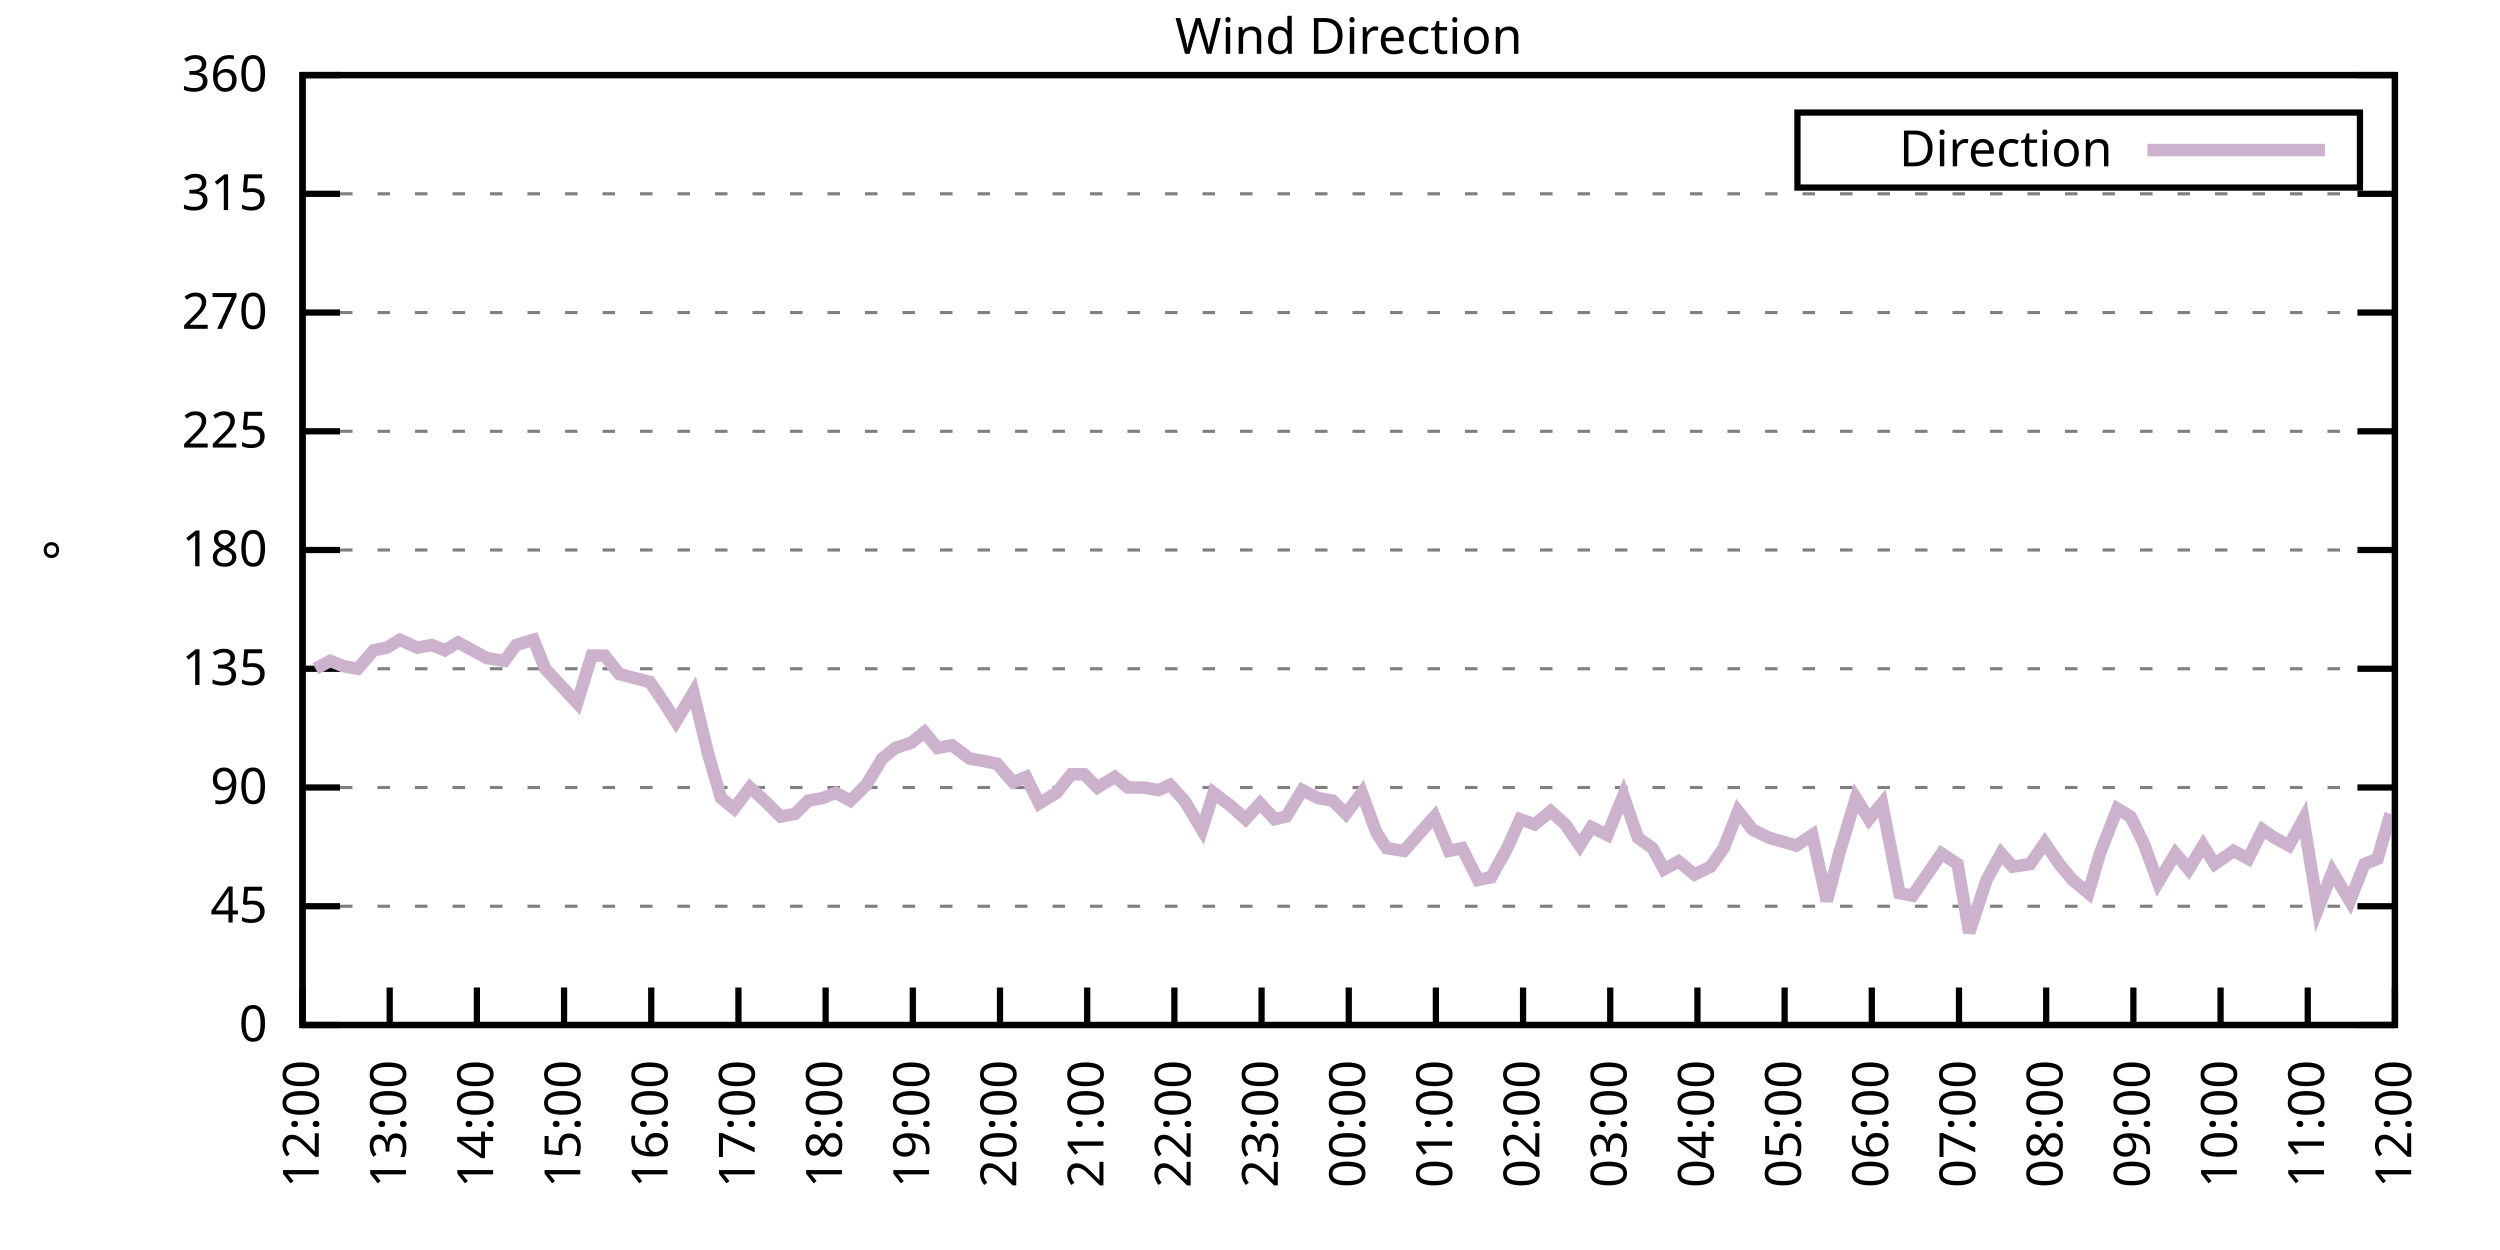
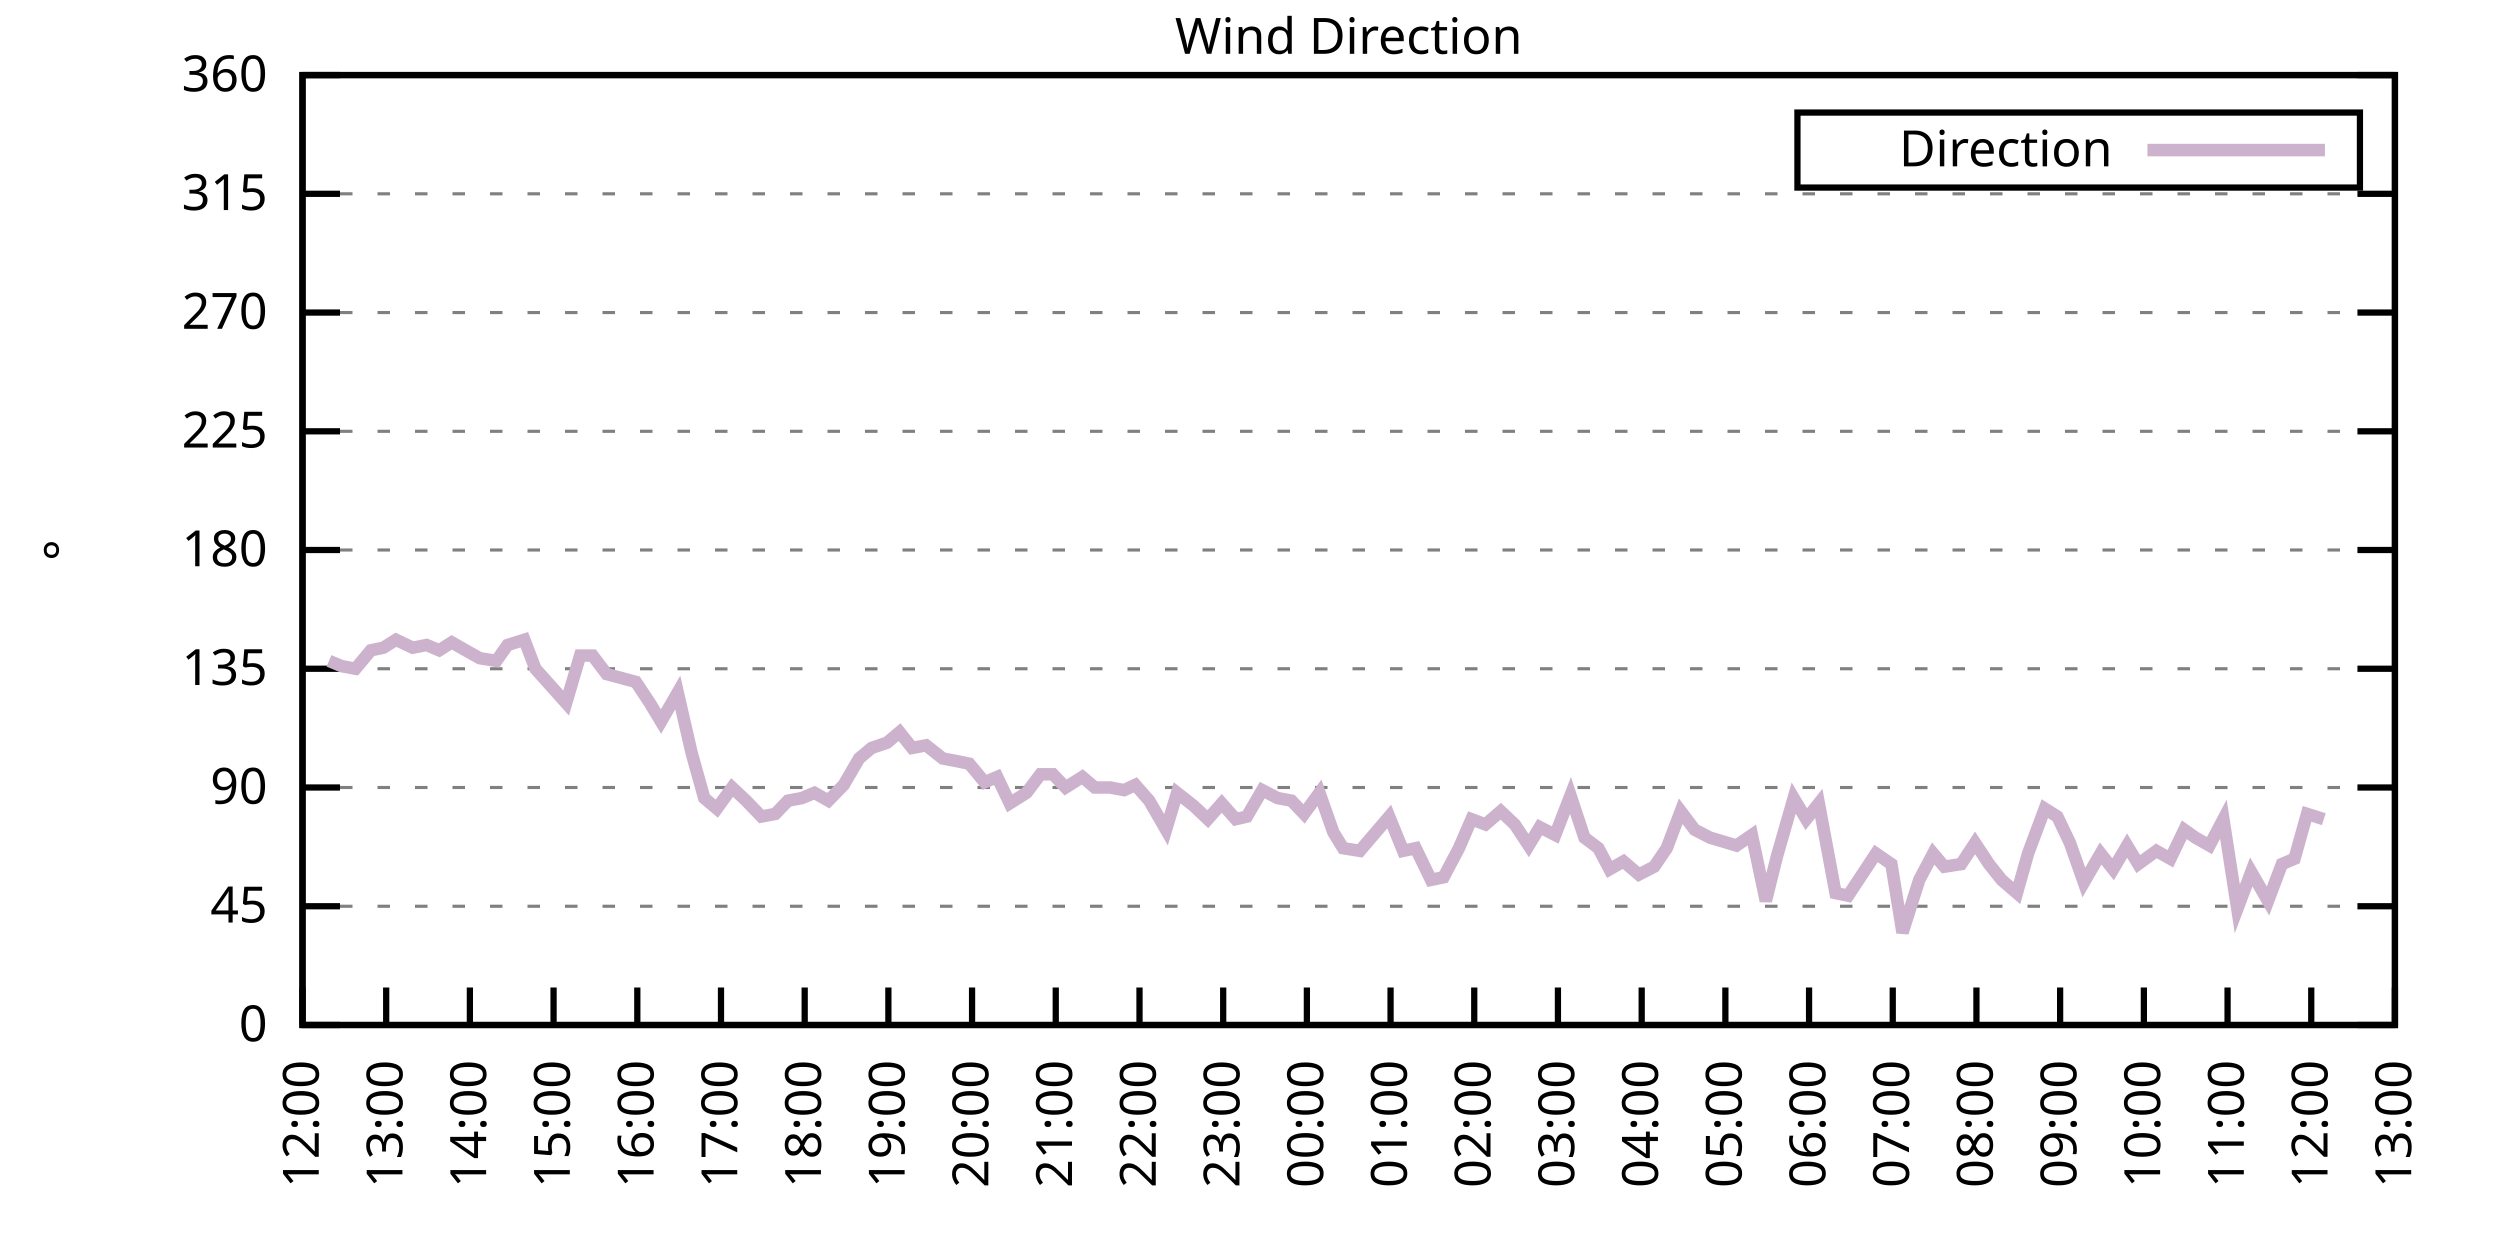
<svg xmlns="http://www.w3.org/2000/svg" xmlns:xlink="http://www.w3.org/1999/xlink" width="400" height="200" viewBox="0 0 400 200">
  <g id="gnuplot_canvas">
    <rect x="0" y="0" width="400" height="200" fill="none" />
    <defs>
      <circle id="gpDot" r="0.5" stroke-width="0.5" stroke="currentColor" />
      <path id="gpPt0" stroke-width="0.333" stroke="currentColor" d="M-1,0 h2 M0,-1 v2" />
      <path id="gpPt1" stroke-width="0.333" stroke="currentColor" d="M-1,-1 L1,1 M1,-1 L-1,1" />
      <path id="gpPt2" stroke-width="0.333" stroke="currentColor" d="M-1,0 L1,0 M0,-1 L0,1 M-1,-1 L1,1 M-1,1 L1,-1" />
      <rect id="gpPt3" stroke-width="0.333" stroke="currentColor" x="-1" y="-1" width="2" height="2" />
      <rect id="gpPt4" stroke-width="0.333" stroke="currentColor" fill="currentColor" x="-1" y="-1" width="2" height="2" />
      <circle id="gpPt5" stroke-width="0.333" stroke="currentColor" cx="0" cy="0" r="1" />
      <use xlink:href="#gpPt5" id="gpPt6" fill="currentColor" stroke="none" />
      <path id="gpPt7" stroke-width="0.333" stroke="currentColor" d="M0,-1.33 L-1.33,0.67 L1.33,0.67 z" />
      <use xlink:href="#gpPt7" id="gpPt8" fill="currentColor" stroke="none" />
      <use xlink:href="#gpPt7" id="gpPt9" stroke="currentColor" transform="rotate(180)" />
      <use xlink:href="#gpPt9" id="gpPt10" fill="currentColor" stroke="none" />
      <use xlink:href="#gpPt3" id="gpPt11" stroke="currentColor" transform="rotate(45)" />
      <use xlink:href="#gpPt11" id="gpPt12" fill="currentColor" stroke="none" />
      <path id="gpPt13" stroke-width="0.333" stroke="currentColor" d="M0,1.330 L1.265,0.411 L0.782,-1.067 L-0.782,-1.076 L-1.265,0.411 z" />
      <use xlink:href="#gpPt13" id="gpPt14" fill="currentColor" stroke="none" />
      <filter id="textbox" filterUnits="objectBoundingBox" x="0" y="0" height="1" width="1">
        <feFlood flood-color="white" flood-opacity="1" result="bgnd" />
        <feComposite in="SourceGraphic" in2="bgnd" operator="atop" />
      </filter>
      <filter id="greybox" filterUnits="objectBoundingBox" x="0" y="0" height="1" width="1">
        <feFlood flood-color="lightgrey" flood-opacity="1" result="grey" />
        <feComposite in="SourceGraphic" in2="grey" operator="atop" />
      </filter>
    </defs>
    <g fill="none" color="white" stroke="currentColor" stroke-width="1.00" stroke-linecap="butt" stroke-linejoin="miter">
</g>
    <g fill="none" color="black" stroke="currentColor" stroke-width="1.00" stroke-linecap="butt" stroke-linejoin="miter">
      <g stroke="none" shape-rendering="crispEdges">
        <polygon fill="rgb(255, 255, 255)" points="48.40,164.00 383.18,164.00 383.18,12.02 48.40,12.02 " />
      </g>
    </g>
    <g fill="none" color="black" stroke="currentColor" stroke-width="1.00" stroke-linecap="butt" stroke-linejoin="miter">
</g>
    <g fill="none" color="black" stroke="black" stroke-width="0.50" stroke-linecap="butt" stroke-linejoin="miter">
</g>
    <g fill="none" color="gray" stroke="currentColor" stroke-width="0.50" stroke-linecap="butt" stroke-linejoin="miter">
      <path stroke="gray" stroke-dasharray="2,4" class="gridline" d="M48.40,164.00 L383.19,164.00  " />
    </g>
    <g fill="none" color="gray" stroke="gray" stroke-width="1.00" stroke-linecap="butt" stroke-linejoin="miter">
</g>
    <g fill="none" color="black" stroke="currentColor" stroke-width="1.00" stroke-linecap="butt" stroke-linejoin="miter">
      <path stroke="black" d="M48.40,164.00 L54.40,164.00 M383.19,164.00 L377.19,164.00  " />
      <g transform="translate(42.80,166.60)" stroke="none" fill="black" font-family="Sans" font-size="8.00" text-anchor="end">
        <text>
          <tspan font-family="Sans"> 0</tspan>
        </text>
      </g>
    </g>
    <g fill="none" color="black" stroke="currentColor" stroke-width="1.00" stroke-linecap="butt" stroke-linejoin="miter">
</g>
    <g fill="none" color="black" stroke="black" stroke-width="0.50" stroke-linecap="butt" stroke-linejoin="miter">
</g>
    <g fill="none" color="gray" stroke="currentColor" stroke-width="0.50" stroke-linecap="butt" stroke-linejoin="miter">
      <path stroke="gray" stroke-dasharray="2,4" class="gridline" d="M48.40,145.00 L383.19,145.00  " />
    </g>
    <g fill="none" color="gray" stroke="gray" stroke-width="1.00" stroke-linecap="butt" stroke-linejoin="miter">
</g>
    <g fill="none" color="black" stroke="currentColor" stroke-width="1.00" stroke-linecap="butt" stroke-linejoin="miter">
      <path stroke="black" d="M48.40,145.00 L54.40,145.00 M383.19,145.00 L377.19,145.00  " />
      <g transform="translate(42.80,147.60)" stroke="none" fill="black" font-family="Sans" font-size="8.00" text-anchor="end">
        <text>
          <tspan font-family="Sans"> 45</tspan>
        </text>
      </g>
    </g>
    <g fill="none" color="black" stroke="currentColor" stroke-width="1.00" stroke-linecap="butt" stroke-linejoin="miter">
</g>
    <g fill="none" color="black" stroke="black" stroke-width="0.50" stroke-linecap="butt" stroke-linejoin="miter">
</g>
    <g fill="none" color="gray" stroke="currentColor" stroke-width="0.50" stroke-linecap="butt" stroke-linejoin="miter">
      <path stroke="gray" stroke-dasharray="2,4" class="gridline" d="M48.40,126.00 L383.19,126.00  " />
    </g>
    <g fill="none" color="gray" stroke="gray" stroke-width="1.00" stroke-linecap="butt" stroke-linejoin="miter">
</g>
    <g fill="none" color="black" stroke="currentColor" stroke-width="1.00" stroke-linecap="butt" stroke-linejoin="miter">
      <path stroke="black" d="M48.40,126.00 L54.40,126.00 M383.19,126.00 L377.19,126.00  " />
      <g transform="translate(42.80,128.60)" stroke="none" fill="black" font-family="Sans" font-size="8.00" text-anchor="end">
        <text>
          <tspan font-family="Sans"> 90</tspan>
        </text>
      </g>
    </g>
    <g fill="none" color="black" stroke="currentColor" stroke-width="1.00" stroke-linecap="butt" stroke-linejoin="miter">
</g>
    <g fill="none" color="black" stroke="black" stroke-width="0.50" stroke-linecap="butt" stroke-linejoin="miter">
</g>
    <g fill="none" color="gray" stroke="currentColor" stroke-width="0.50" stroke-linecap="butt" stroke-linejoin="miter">
      <path stroke="gray" stroke-dasharray="2,4" class="gridline" d="M48.40,107.00 L383.19,107.00  " />
    </g>
    <g fill="none" color="gray" stroke="gray" stroke-width="1.00" stroke-linecap="butt" stroke-linejoin="miter">
</g>
    <g fill="none" color="black" stroke="currentColor" stroke-width="1.00" stroke-linecap="butt" stroke-linejoin="miter">
      <path stroke="black" d="M48.40,107.00 L54.40,107.00 M383.19,107.00 L377.19,107.00  " />
      <g transform="translate(42.80,109.60)" stroke="none" fill="black" font-family="Sans" font-size="8.00" text-anchor="end">
        <text>
          <tspan font-family="Sans"> 135</tspan>
        </text>
      </g>
    </g>
    <g fill="none" color="black" stroke="currentColor" stroke-width="1.00" stroke-linecap="butt" stroke-linejoin="miter">
</g>
    <g fill="none" color="black" stroke="black" stroke-width="0.50" stroke-linecap="butt" stroke-linejoin="miter">
</g>
    <g fill="none" color="gray" stroke="currentColor" stroke-width="0.50" stroke-linecap="butt" stroke-linejoin="miter">
      <path stroke="gray" stroke-dasharray="2,4" class="gridline" d="M48.40,88.00 L383.19,88.00  " />
    </g>
    <g fill="none" color="gray" stroke="gray" stroke-width="1.00" stroke-linecap="butt" stroke-linejoin="miter">
</g>
    <g fill="none" color="black" stroke="currentColor" stroke-width="1.00" stroke-linecap="butt" stroke-linejoin="miter">
      <path stroke="black" d="M48.40,88.00 L54.40,88.00 M383.19,88.00 L377.19,88.00  " />
      <g transform="translate(42.80,90.60)" stroke="none" fill="black" font-family="Sans" font-size="8.00" text-anchor="end">
        <text>
          <tspan font-family="Sans"> 180</tspan>
        </text>
      </g>
    </g>
    <g fill="none" color="black" stroke="currentColor" stroke-width="1.00" stroke-linecap="butt" stroke-linejoin="miter">
</g>
    <g fill="none" color="black" stroke="black" stroke-width="0.50" stroke-linecap="butt" stroke-linejoin="miter">
</g>
    <g fill="none" color="gray" stroke="currentColor" stroke-width="0.50" stroke-linecap="butt" stroke-linejoin="miter">
      <path stroke="gray" stroke-dasharray="2,4" class="gridline" d="M48.40,69.01 L383.19,69.01  " />
    </g>
    <g fill="none" color="gray" stroke="gray" stroke-width="1.00" stroke-linecap="butt" stroke-linejoin="miter">
</g>
    <g fill="none" color="black" stroke="currentColor" stroke-width="1.00" stroke-linecap="butt" stroke-linejoin="miter">
      <path stroke="black" d="M48.40,69.01 L54.40,69.01 M383.19,69.01 L377.19,69.01  " />
      <g transform="translate(42.80,71.61)" stroke="none" fill="black" font-family="Sans" font-size="8.00" text-anchor="end">
        <text>
          <tspan font-family="Sans"> 225</tspan>
        </text>
      </g>
    </g>
    <g fill="none" color="black" stroke="currentColor" stroke-width="1.00" stroke-linecap="butt" stroke-linejoin="miter">
</g>
    <g fill="none" color="black" stroke="black" stroke-width="0.50" stroke-linecap="butt" stroke-linejoin="miter">
</g>
    <g fill="none" color="gray" stroke="currentColor" stroke-width="0.50" stroke-linecap="butt" stroke-linejoin="miter">
      <path stroke="gray" stroke-dasharray="2,4" class="gridline" d="M48.40,50.01 L383.19,50.01  " />
    </g>
    <g fill="none" color="gray" stroke="gray" stroke-width="1.00" stroke-linecap="butt" stroke-linejoin="miter">
</g>
    <g fill="none" color="black" stroke="currentColor" stroke-width="1.00" stroke-linecap="butt" stroke-linejoin="miter">
      <path stroke="black" d="M48.40,50.01 L54.40,50.01 M383.19,50.01 L377.19,50.01  " />
      <g transform="translate(42.80,52.61)" stroke="none" fill="black" font-family="Sans" font-size="8.00" text-anchor="end">
        <text>
          <tspan font-family="Sans"> 270</tspan>
        </text>
      </g>
    </g>
    <g fill="none" color="black" stroke="currentColor" stroke-width="1.00" stroke-linecap="butt" stroke-linejoin="miter">
</g>
    <g fill="none" color="black" stroke="black" stroke-width="0.50" stroke-linecap="butt" stroke-linejoin="miter">
</g>
    <g fill="none" color="gray" stroke="currentColor" stroke-width="0.50" stroke-linecap="butt" stroke-linejoin="miter">
      <path stroke="gray" stroke-dasharray="2,4" class="gridline" d="M48.40,31.01 L383.19,31.01  " />
    </g>
    <g fill="none" color="gray" stroke="gray" stroke-width="1.00" stroke-linecap="butt" stroke-linejoin="miter">
</g>
    <g fill="none" color="black" stroke="currentColor" stroke-width="1.00" stroke-linecap="butt" stroke-linejoin="miter">
      <path stroke="black" d="M48.40,31.01 L54.40,31.01 M383.19,31.01 L377.19,31.01  " />
      <g transform="translate(42.80,33.61)" stroke="none" fill="black" font-family="Sans" font-size="8.00" text-anchor="end">
        <text>
          <tspan font-family="Sans"> 315</tspan>
        </text>
      </g>
    </g>
    <g fill="none" color="black" stroke="currentColor" stroke-width="1.00" stroke-linecap="butt" stroke-linejoin="miter">
</g>
    <g fill="none" color="black" stroke="black" stroke-width="0.50" stroke-linecap="butt" stroke-linejoin="miter">
</g>
    <g fill="none" color="gray" stroke="currentColor" stroke-width="0.50" stroke-linecap="butt" stroke-linejoin="miter">
      <path stroke="gray" stroke-dasharray="2,4" class="gridline" d="M48.40,12.01 L383.19,12.01  " />
    </g>
    <g fill="none" color="gray" stroke="gray" stroke-width="1.00" stroke-linecap="butt" stroke-linejoin="miter">
</g>
    <g fill="none" color="black" stroke="currentColor" stroke-width="1.00" stroke-linecap="butt" stroke-linejoin="miter">
      <path stroke="black" d="M48.40,12.01 L54.40,12.01 M383.19,12.01 L377.19,12.01  " />
      <g transform="translate(42.80,14.61)" stroke="none" fill="black" font-family="Sans" font-size="8.00" text-anchor="end">
        <text>
          <tspan font-family="Sans"> 360</tspan>
        </text>
      </g>
    </g>
    <g fill="none" color="black" stroke="currentColor" stroke-width="1.00" stroke-linecap="butt" stroke-linejoin="miter">
      <path stroke="black" d="M48.40,164.00 L48.40,158.00  " />
      <g transform="translate(51.00,169.60) rotate(270.00)" stroke="none" fill="black" font-family="Sans" font-size="8.00" text-anchor="end">
        <text>
          <tspan font-family="Sans">12:00</tspan>
        </text>
      </g>
    </g>
    <g fill="none" color="black" stroke="currentColor" stroke-width="1.00" stroke-linecap="butt" stroke-linejoin="miter">
-       <path stroke="black" d="M62.35,164.00 L62.35,158.00  " />
-       <g transform="translate(64.95,169.60) rotate(270.00)" stroke="none" fill="black" font-family="Sans" font-size="8.00" text-anchor="end">
+       <path stroke="black" d="M61.79,164.00 L61.79,158.00  " />
+       <g transform="translate(64.39,169.60) rotate(270.00)" stroke="none" fill="black" font-family="Sans" font-size="8.00" text-anchor="end">
        <text>
          <tspan font-family="Sans">13:00</tspan>
        </text>
      </g>
    </g>
    <g fill="none" color="black" stroke="currentColor" stroke-width="1.00" stroke-linecap="butt" stroke-linejoin="miter">
-       <path stroke="black" d="M76.30,164.00 L76.30,158.00  " />
-       <g transform="translate(78.90,169.60) rotate(270.00)" stroke="none" fill="black" font-family="Sans" font-size="8.00" text-anchor="end">
+       <path stroke="black" d="M75.18,164.00 L75.18,158.00  " />
+       <g transform="translate(77.78,169.60) rotate(270.00)" stroke="none" fill="black" font-family="Sans" font-size="8.00" text-anchor="end">
        <text>
          <tspan font-family="Sans">14:00</tspan>
        </text>
      </g>
    </g>
    <g fill="none" color="black" stroke="currentColor" stroke-width="1.00" stroke-linecap="butt" stroke-linejoin="miter">
-       <path stroke="black" d="M90.25,164.00 L90.25,158.00  " />
-       <g transform="translate(92.85,169.60) rotate(270.00)" stroke="none" fill="black" font-family="Sans" font-size="8.00" text-anchor="end">
+       <path stroke="black" d="M88.57,164.00 L88.57,158.00  " />
+       <g transform="translate(91.17,169.60) rotate(270.00)" stroke="none" fill="black" font-family="Sans" font-size="8.00" text-anchor="end">
        <text>
          <tspan font-family="Sans">15:00</tspan>
        </text>
      </g>
    </g>
    <g fill="none" color="black" stroke="currentColor" stroke-width="1.00" stroke-linecap="butt" stroke-linejoin="miter">
-       <path stroke="black" d="M104.20,164.00 L104.20,158.00  " />
-       <g transform="translate(106.80,169.60) rotate(270.00)" stroke="none" fill="black" font-family="Sans" font-size="8.00" text-anchor="end">
+       <path stroke="black" d="M101.97,164.00 L101.97,158.00  " />
+       <g transform="translate(104.57,169.60) rotate(270.00)" stroke="none" fill="black" font-family="Sans" font-size="8.00" text-anchor="end">
        <text>
          <tspan font-family="Sans">16:00</tspan>
        </text>
      </g>
    </g>
    <g fill="none" color="black" stroke="currentColor" stroke-width="1.00" stroke-linecap="butt" stroke-linejoin="miter">
-       <path stroke="black" d="M118.15,164.00 L118.15,158.00  " />
-       <g transform="translate(120.75,169.60) rotate(270.00)" stroke="none" fill="black" font-family="Sans" font-size="8.00" text-anchor="end">
+       <path stroke="black" d="M115.36,164.00 L115.36,158.00  " />
+       <g transform="translate(117.96,169.60) rotate(270.00)" stroke="none" fill="black" font-family="Sans" font-size="8.00" text-anchor="end">
        <text>
          <tspan font-family="Sans">17:00</tspan>
        </text>
      </g>
    </g>
    <g fill="none" color="black" stroke="currentColor" stroke-width="1.00" stroke-linecap="butt" stroke-linejoin="miter">
-       <path stroke="black" d="M132.10,164.00 L132.10,158.00  " />
-       <g transform="translate(134.70,169.60) rotate(270.00)" stroke="none" fill="black" font-family="Sans" font-size="8.00" text-anchor="end">
+       <path stroke="black" d="M128.75,164.00 L128.75,158.00  " />
+       <g transform="translate(131.35,169.60) rotate(270.00)" stroke="none" fill="black" font-family="Sans" font-size="8.00" text-anchor="end">
        <text>
          <tspan font-family="Sans">18:00</tspan>
        </text>
      </g>
    </g>
    <g fill="none" color="black" stroke="currentColor" stroke-width="1.00" stroke-linecap="butt" stroke-linejoin="miter">
-       <path stroke="black" d="M146.05,164.00 L146.05,158.00  " />
-       <g transform="translate(148.65,169.60) rotate(270.00)" stroke="none" fill="black" font-family="Sans" font-size="8.00" text-anchor="end">
+       <path stroke="black" d="M142.14,164.00 L142.14,158.00  " />
+       <g transform="translate(144.74,169.60) rotate(270.00)" stroke="none" fill="black" font-family="Sans" font-size="8.00" text-anchor="end">
        <text>
          <tspan font-family="Sans">19:00</tspan>
        </text>
      </g>
    </g>
    <g fill="none" color="black" stroke="currentColor" stroke-width="1.00" stroke-linecap="butt" stroke-linejoin="miter">
-       <path stroke="black" d="M160.00,164.00 L160.00,158.00  " />
-       <g transform="translate(162.60,169.60) rotate(270.00)" stroke="none" fill="black" font-family="Sans" font-size="8.00" text-anchor="end">
+       <path stroke="black" d="M155.53,164.00 L155.53,158.00  " />
+       <g transform="translate(158.13,169.60) rotate(270.00)" stroke="none" fill="black" font-family="Sans" font-size="8.00" text-anchor="end">
        <text>
          <tspan font-family="Sans">20:00</tspan>
        </text>
      </g>
    </g>
    <g fill="none" color="black" stroke="currentColor" stroke-width="1.00" stroke-linecap="butt" stroke-linejoin="miter">
-       <path stroke="black" d="M173.95,164.00 L173.95,158.00  " />
-       <g transform="translate(176.55,169.60) rotate(270.00)" stroke="none" fill="black" font-family="Sans" font-size="8.00" text-anchor="end">
+       <path stroke="black" d="M168.92,164.00 L168.92,158.00  " />
+       <g transform="translate(171.52,169.60) rotate(270.00)" stroke="none" fill="black" font-family="Sans" font-size="8.00" text-anchor="end">
        <text>
          <tspan font-family="Sans">21:00</tspan>
        </text>
      </g>
    </g>
    <g fill="none" color="black" stroke="currentColor" stroke-width="1.00" stroke-linecap="butt" stroke-linejoin="miter">
-       <path stroke="black" d="M187.90,164.00 L187.90,158.00  " />
-       <g transform="translate(190.50,169.60) rotate(270.00)" stroke="none" fill="black" font-family="Sans" font-size="8.00" text-anchor="end">
+       <path stroke="black" d="M182.32,164.00 L182.32,158.00  " />
+       <g transform="translate(184.92,169.60) rotate(270.00)" stroke="none" fill="black" font-family="Sans" font-size="8.00" text-anchor="end">
        <text>
          <tspan font-family="Sans">22:00</tspan>
        </text>
      </g>
    </g>
    <g fill="none" color="black" stroke="currentColor" stroke-width="1.00" stroke-linecap="butt" stroke-linejoin="miter">
-       <path stroke="black" d="M201.85,164.00 L201.85,158.00  " />
-       <g transform="translate(204.45,169.60) rotate(270.00)" stroke="none" fill="black" font-family="Sans" font-size="8.00" text-anchor="end">
+       <path stroke="black" d="M195.71,164.00 L195.71,158.00  " />
+       <g transform="translate(198.31,169.60) rotate(270.00)" stroke="none" fill="black" font-family="Sans" font-size="8.00" text-anchor="end">
        <text>
          <tspan font-family="Sans">23:00</tspan>
        </text>
      </g>
    </g>
    <g fill="none" color="black" stroke="currentColor" stroke-width="1.00" stroke-linecap="butt" stroke-linejoin="miter">
-       <path stroke="black" d="M215.80,164.00 L215.80,158.00  " />
-       <g transform="translate(218.40,169.60) rotate(270.00)" stroke="none" fill="black" font-family="Sans" font-size="8.00" text-anchor="end">
+       <path stroke="black" d="M209.10,164.00 L209.10,158.00  " />
+       <g transform="translate(211.70,169.60) rotate(270.00)" stroke="none" fill="black" font-family="Sans" font-size="8.00" text-anchor="end">
        <text>
          <tspan font-family="Sans">00:00</tspan>
        </text>
      </g>
    </g>
    <g fill="none" color="black" stroke="currentColor" stroke-width="1.00" stroke-linecap="butt" stroke-linejoin="miter">
-       <path stroke="black" d="M229.74,164.00 L229.74,158.00  " />
-       <g transform="translate(232.34,169.60) rotate(270.00)" stroke="none" fill="black" font-family="Sans" font-size="8.00" text-anchor="end">
+       <path stroke="black" d="M222.49,164.00 L222.49,158.00  " />
+       <g transform="translate(225.09,169.60) rotate(270.00)" stroke="none" fill="black" font-family="Sans" font-size="8.00" text-anchor="end">
        <text>
          <tspan font-family="Sans">01:00</tspan>
        </text>
      </g>
    </g>
    <g fill="none" color="black" stroke="currentColor" stroke-width="1.00" stroke-linecap="butt" stroke-linejoin="miter">
-       <path stroke="black" d="M243.69,164.00 L243.69,158.00  " />
-       <g transform="translate(246.29,169.60) rotate(270.00)" stroke="none" fill="black" font-family="Sans" font-size="8.00" text-anchor="end">
+       <path stroke="black" d="M235.88,164.00 L235.88,158.00  " />
+       <g transform="translate(238.48,169.60) rotate(270.00)" stroke="none" fill="black" font-family="Sans" font-size="8.00" text-anchor="end">
        <text>
          <tspan font-family="Sans">02:00</tspan>
        </text>
      </g>
    </g>
    <g fill="none" color="black" stroke="currentColor" stroke-width="1.00" stroke-linecap="butt" stroke-linejoin="miter">
-       <path stroke="black" d="M257.64,164.00 L257.64,158.00  " />
-       <g transform="translate(260.24,169.60) rotate(270.00)" stroke="none" fill="black" font-family="Sans" font-size="8.00" text-anchor="end">
+       <path stroke="black" d="M249.27,164.00 L249.27,158.00  " />
+       <g transform="translate(251.87,169.60) rotate(270.00)" stroke="none" fill="black" font-family="Sans" font-size="8.00" text-anchor="end">
        <text>
          <tspan font-family="Sans">03:00</tspan>
        </text>
      </g>
    </g>
    <g fill="none" color="black" stroke="currentColor" stroke-width="1.00" stroke-linecap="butt" stroke-linejoin="miter">
-       <path stroke="black" d="M271.59,164.00 L271.59,158.00  " />
-       <g transform="translate(274.19,169.60) rotate(270.00)" stroke="none" fill="black" font-family="Sans" font-size="8.00" text-anchor="end">
+       <path stroke="black" d="M262.67,164.00 L262.67,158.00  " />
+       <g transform="translate(265.27,169.60) rotate(270.00)" stroke="none" fill="black" font-family="Sans" font-size="8.00" text-anchor="end">
        <text>
          <tspan font-family="Sans">04:00</tspan>
        </text>
      </g>
    </g>
    <g fill="none" color="black" stroke="currentColor" stroke-width="1.00" stroke-linecap="butt" stroke-linejoin="miter">
-       <path stroke="black" d="M285.54,164.00 L285.54,158.00  " />
-       <g transform="translate(288.14,169.60) rotate(270.00)" stroke="none" fill="black" font-family="Sans" font-size="8.00" text-anchor="end">
+       <path stroke="black" d="M276.06,164.00 L276.06,158.00  " />
+       <g transform="translate(278.66,169.60) rotate(270.00)" stroke="none" fill="black" font-family="Sans" font-size="8.00" text-anchor="end">
        <text>
          <tspan font-family="Sans">05:00</tspan>
        </text>
      </g>
    </g>
    <g fill="none" color="black" stroke="currentColor" stroke-width="1.00" stroke-linecap="butt" stroke-linejoin="miter">
-       <path stroke="black" d="M299.49,164.00 L299.49,158.00  " />
-       <g transform="translate(302.09,169.60) rotate(270.00)" stroke="none" fill="black" font-family="Sans" font-size="8.00" text-anchor="end">
+       <path stroke="black" d="M289.45,164.00 L289.45,158.00  " />
+       <g transform="translate(292.05,169.60) rotate(270.00)" stroke="none" fill="black" font-family="Sans" font-size="8.00" text-anchor="end">
        <text>
          <tspan font-family="Sans">06:00</tspan>
        </text>
      </g>
    </g>
    <g fill="none" color="black" stroke="currentColor" stroke-width="1.00" stroke-linecap="butt" stroke-linejoin="miter">
-       <path stroke="black" d="M313.44,164.00 L313.44,158.00  " />
-       <g transform="translate(316.04,169.60) rotate(270.00)" stroke="none" fill="black" font-family="Sans" font-size="8.00" text-anchor="end">
+       <path stroke="black" d="M302.84,164.00 L302.84,158.00  " />
+       <g transform="translate(305.44,169.60) rotate(270.00)" stroke="none" fill="black" font-family="Sans" font-size="8.00" text-anchor="end">
        <text>
          <tspan font-family="Sans">07:00</tspan>
        </text>
      </g>
    </g>
    <g fill="none" color="black" stroke="currentColor" stroke-width="1.00" stroke-linecap="butt" stroke-linejoin="miter">
-       <path stroke="black" d="M327.39,164.00 L327.39,158.00  " />
-       <g transform="translate(329.99,169.60) rotate(270.00)" stroke="none" fill="black" font-family="Sans" font-size="8.00" text-anchor="end">
+       <path stroke="black" d="M316.23,164.00 L316.23,158.00  " />
+       <g transform="translate(318.83,169.60) rotate(270.00)" stroke="none" fill="black" font-family="Sans" font-size="8.00" text-anchor="end">
        <text>
          <tspan font-family="Sans">08:00</tspan>
        </text>
      </g>
    </g>
    <g fill="none" color="black" stroke="currentColor" stroke-width="1.00" stroke-linecap="butt" stroke-linejoin="miter">
-       <path stroke="black" d="M341.34,164.00 L341.34,158.00  " />
-       <g transform="translate(343.94,169.60) rotate(270.00)" stroke="none" fill="black" font-family="Sans" font-size="8.00" text-anchor="end">
+       <path stroke="black" d="M329.62,164.00 L329.62,158.00  " />
+       <g transform="translate(332.22,169.60) rotate(270.00)" stroke="none" fill="black" font-family="Sans" font-size="8.00" text-anchor="end">
        <text>
          <tspan font-family="Sans">09:00</tspan>
        </text>
      </g>
    </g>
    <g fill="none" color="black" stroke="currentColor" stroke-width="1.00" stroke-linecap="butt" stroke-linejoin="miter">
-       <path stroke="black" d="M355.29,164.00 L355.29,158.00  " />
-       <g transform="translate(357.89,169.60) rotate(270.00)" stroke="none" fill="black" font-family="Sans" font-size="8.00" text-anchor="end">
+       <path stroke="black" d="M343.02,164.00 L343.02,158.00  " />
+       <g transform="translate(345.62,169.60) rotate(270.00)" stroke="none" fill="black" font-family="Sans" font-size="8.00" text-anchor="end">
        <text>
          <tspan font-family="Sans">10:00</tspan>
        </text>
      </g>
    </g>
    <g fill="none" color="black" stroke="currentColor" stroke-width="1.00" stroke-linecap="butt" stroke-linejoin="miter">
-       <path stroke="black" d="M369.24,164.00 L369.24,158.00  " />
-       <g transform="translate(371.84,169.60) rotate(270.00)" stroke="none" fill="black" font-family="Sans" font-size="8.00" text-anchor="end">
+       <path stroke="black" d="M356.41,164.00 L356.41,158.00  " />
+       <g transform="translate(359.01,169.60) rotate(270.00)" stroke="none" fill="black" font-family="Sans" font-size="8.00" text-anchor="end">
        <text>
          <tspan font-family="Sans">11:00</tspan>
+         </text>
+       </g>
+     </g>
+     <g fill="none" color="black" stroke="currentColor" stroke-width="1.00" stroke-linecap="butt" stroke-linejoin="miter">
+       <path stroke="black" d="M369.80,164.00 L369.80,158.00  " />
+       <g transform="translate(372.40,169.60) rotate(270.00)" stroke="none" fill="black" font-family="Sans" font-size="8.00" text-anchor="end">
+         <text>
+           <tspan font-family="Sans">12:00</tspan>
        </text>
      </g>
    </g>
    <g fill="none" color="black" stroke="currentColor" stroke-width="1.00" stroke-linecap="butt" stroke-linejoin="miter">
      <path stroke="black" d="M383.19,164.00 L383.19,158.00  " />
      <g transform="translate(385.79,169.60) rotate(270.00)" stroke="none" fill="black" font-family="Sans" font-size="8.00" text-anchor="end">
        <text>
-           <tspan font-family="Sans">12:00</tspan>
+           <tspan font-family="Sans">13:00</tspan>
        </text>
      </g>
    </g>
    <g fill="none" color="black" stroke="currentColor" stroke-width="1.00" stroke-linecap="butt" stroke-linejoin="miter">
</g>
    <g fill="none" color="black" stroke="currentColor" stroke-width="1.00" stroke-linecap="butt" stroke-linejoin="miter">
      <path stroke="black" d="M48.40,12.01 L48.40,164.00 L383.19,164.00 L383.19,12.01 L48.40,12.01 Z  " />
    </g>
    <g fill="none" color="black" stroke="currentColor" stroke-width="1.00" stroke-linecap="butt" stroke-linejoin="miter">
</g>
    <g fill="none" color="black" stroke="currentColor" stroke-width="1.00" stroke-linecap="butt" stroke-linejoin="miter">
      <path stroke="black" d="M287.59,30.01 L287.59,18.01 L377.59,18.01 L377.59,30.01 L287.59,30.01 Z  " />
    </g>
    <g id="Wind_direction_plot_1">
      <g fill="none" color="white" stroke="black" stroke-width="2.00" stroke-linecap="butt" stroke-linejoin="miter">
</g>
      <g fill="none" color="black" stroke="currentColor" stroke-width="2.00" stroke-linecap="butt" stroke-linejoin="miter">
        <g transform="translate(337.99,26.61)" stroke="none" fill="black" font-family="Sans" font-size="8.00" text-anchor="end">
          <text>
            <tspan font-family="Sans">Direction</tspan>
          </text>
        </g>
      </g>
      <g fill="none" color="black" stroke="currentColor" stroke-width="2.00" stroke-linecap="butt" stroke-linejoin="miter">
-         <path stroke="rgb(204, 178, 204)" d="M343.59,24.01 L371.99,24.01 M50.49,107.00 L52.82,105.74 L54.91,106.58 L57.23,107.00 L59.79,104.05 L61.88,103.63   L63.98,102.36 L66.77,103.63 L69.09,103.20 L71.18,104.05 L73.28,102.78 L75.60,104.05 L77.93,105.31 L80.72,105.74   L82.58,103.20 L85.37,102.36 L87.23,107.00 L92.34,112.49 L94.67,104.89 L96.76,104.89 L99.08,107.85 L103.97,109.11   L106.29,112.49 L108.15,115.45 L110.94,110.80 L113.27,120.51 L115.36,127.69 L117.45,129.38 L120.01,126.00 L122.33,128.11   L124.89,130.65 L127.22,130.22 L129.31,128.11 L131.63,127.69 L133.72,126.85 L136.05,128.11 L138.61,125.58 L141.16,121.36   L143.26,119.67 L145.81,118.83 L147.91,117.14 L150.00,119.67 L152.32,119.25 L155.11,121.36 L157.44,121.78 L159.53,122.20   L162.09,125.16 L164.18,124.31 L166.27,128.54 L169.06,126.85 L171.39,123.89 L173.48,123.89 L175.57,126.00 L178.36,124.31   L180.46,126.00 L183.01,126.00 L185.34,126.42 L187.20,125.58 L189.52,128.11 L192.31,132.76 L194.17,126.85 L196.96,128.96   L199.29,131.07 L201.61,128.54 L203.94,131.07 L205.80,130.65 L208.36,126.42 L210.91,127.69 L213.24,128.11 L215.33,130.22   L217.89,126.85 L220.21,133.18 L221.84,135.71 L224.63,136.14 L229.51,130.65 L231.84,136.14 L233.93,135.71 L236.49,140.78   L238.58,140.36 L241.14,135.71 L243.23,131.07 L245.55,131.91 L248.11,129.80 L250.44,131.91 L252.76,135.29 L254.62,132.34   L257.18,133.60 L259.74,127.27 L262.06,134.02 L264.39,135.71 L266.25,139.09 L268.57,137.82 L271.13,139.93 L273.69,138.67   L275.78,135.71 L278.10,129.80 L280.43,132.76 L282.99,134.02 L287.40,135.29 L289.96,133.60 L292.29,144.16 L294.15,136.98   L296.94,127.69 L299.03,131.07 L301.12,128.54 L303.91,142.89 L306.00,143.31 L308.33,139.93 L310.65,136.56 L313.21,138.25   L315.07,149.22 L317.86,140.78 L320.18,136.56 L322.04,138.67 L324.83,138.25 L327.16,134.87 L329.48,138.25 L331.58,140.78   L334.13,142.89 L335.99,136.56 L338.78,129.38 L340.88,130.65 L342.97,134.87 L345.29,141.20 L348.08,136.56 L350.18,139.09   L352.50,135.29 L354.36,138.25 L357.38,136.14 L359.71,137.40 L362.03,132.76 L363.89,134.02 L366.22,135.29 L368.54,131.07   L370.87,145.42 L373.19,139.51 L375.98,144.16 L378.31,138.25 L380.40,137.40 L382.49,130.22  " />
+         <path stroke="rgb(204, 178, 204)" d="M343.59,24.01 L371.99,24.01 M52.64,105.74 L54.65,106.58 L56.88,107.00 L59.34,104.05 L61.35,103.63 L63.35,102.36   L66.03,103.63 L68.26,103.20 L70.27,104.05 L72.28,102.78 L74.51,104.05 L76.75,105.31 L79.42,105.74 L81.21,103.20   L83.89,102.36 L85.67,107.00 L90.58,112.49 L92.82,104.89 L94.82,104.89 L97.06,107.85 L101.74,109.11 L103.98,112.49   L105.76,115.45 L108.44,110.80 L110.67,120.51 L112.68,127.69 L114.69,129.38 L117.14,126.00 L119.38,128.11 L121.83,130.65   L124.06,130.22 L126.07,128.11 L128.30,127.69 L130.31,126.85 L132.54,128.11 L135.00,125.58 L137.45,121.36 L139.46,119.67   L141.92,118.83 L143.93,117.14 L145.94,119.67 L148.17,119.25 L150.85,121.36 L153.08,121.78 L155.09,122.20 L157.54,125.16   L159.55,124.31 L161.56,128.54 L164.24,126.85 L166.47,123.89 L168.48,123.89 L170.49,126.00 L173.17,124.31 L175.17,126.00   L177.63,126.00 L179.86,126.42 L181.65,125.58 L183.88,128.11 L186.56,132.76 L188.34,126.85 L191.02,128.96 L193.25,131.07   L195.48,128.54 L197.72,131.07 L199.50,130.65 L201.96,126.42 L204.41,127.69 L206.64,128.11 L208.65,130.22 L211.11,126.85   L213.34,133.18 L214.90,135.71 L217.58,136.14 L222.27,130.65 L224.50,136.14 L226.51,135.71 L228.96,140.78 L230.97,140.36   L233.43,135.71 L235.44,131.07 L237.67,131.91 L240.12,129.80 L242.36,131.91 L244.59,135.29 L246.37,132.34 L248.83,133.60   L251.28,127.27 L253.51,134.02 L255.75,135.71 L257.53,139.09 L259.76,137.82 L262.22,139.93 L264.67,138.67 L266.68,135.71   L268.92,129.80 L271.15,132.76 L273.60,134.02 L277.84,135.29 L280.30,133.60 L282.53,144.16 L284.32,136.98 L286.99,127.69   L289.00,131.07 L291.01,128.54 L293.69,142.89 L295.70,143.31 L297.93,139.93 L300.16,136.56 L302.62,138.25 L304.40,149.22   L307.08,140.78 L309.31,136.56 L311.10,138.67 L313.78,138.25 L316.01,134.87 L318.24,138.25 L320.25,140.78 L322.70,142.89   L324.49,136.56 L327.17,129.38 L329.18,130.65 L331.19,134.87 L333.42,141.20 L336.10,136.56 L338.10,139.09 L340.34,135.29   L342.12,138.25 L345.02,136.14 L347.26,137.40 L349.49,132.76 L351.27,134.02 L353.51,135.29 L355.74,131.07 L357.97,145.42   L360.20,139.51 L362.88,144.16 L365.11,138.25 L367.12,137.40 L369.13,130.22 L371.81,131.07  " />
      </g>
    </g>
    <g fill="none" color="black" stroke="currentColor" stroke-width="2.00" stroke-linecap="butt" stroke-linejoin="miter">
</g>
    <g fill="none" color="black" stroke="black" stroke-width="1.00" stroke-linecap="butt" stroke-linejoin="miter">
</g>
    <g fill="none" color="black" stroke="currentColor" stroke-width="1.00" stroke-linecap="butt" stroke-linejoin="miter">
      <path stroke="black" d="M48.40,12.01 L48.40,164.00 L383.19,164.00 L383.19,12.01 L48.40,12.01 Z  " />
      <g transform="translate(12.80,88.01) rotate(270.00)" stroke="none" fill="black" font-family="Sans" font-size="8.00" text-anchor="middle">
        <text>
          <tspan font-family="Sans">°</tspan>
        </text>
      </g>
    </g>
    <g fill="none" color="black" stroke="currentColor" stroke-width="1.00" stroke-linecap="butt" stroke-linejoin="miter">
</g>
    <g fill="none" color="black" stroke="currentColor" stroke-width="1.00" stroke-linecap="butt" stroke-linejoin="miter">
      <g transform="translate(215.79,8.61)" stroke="none" fill="black" font-family="Sans" font-size="8.00" text-anchor="middle">
        <text>
          <tspan font-family="Sans">Wind Direction</tspan>
        </text>
      </g>
    </g>
    <g fill="none" color="black" stroke="currentColor" stroke-width="1.00" stroke-linecap="butt" stroke-linejoin="miter">
</g>
  </g>
</svg>
